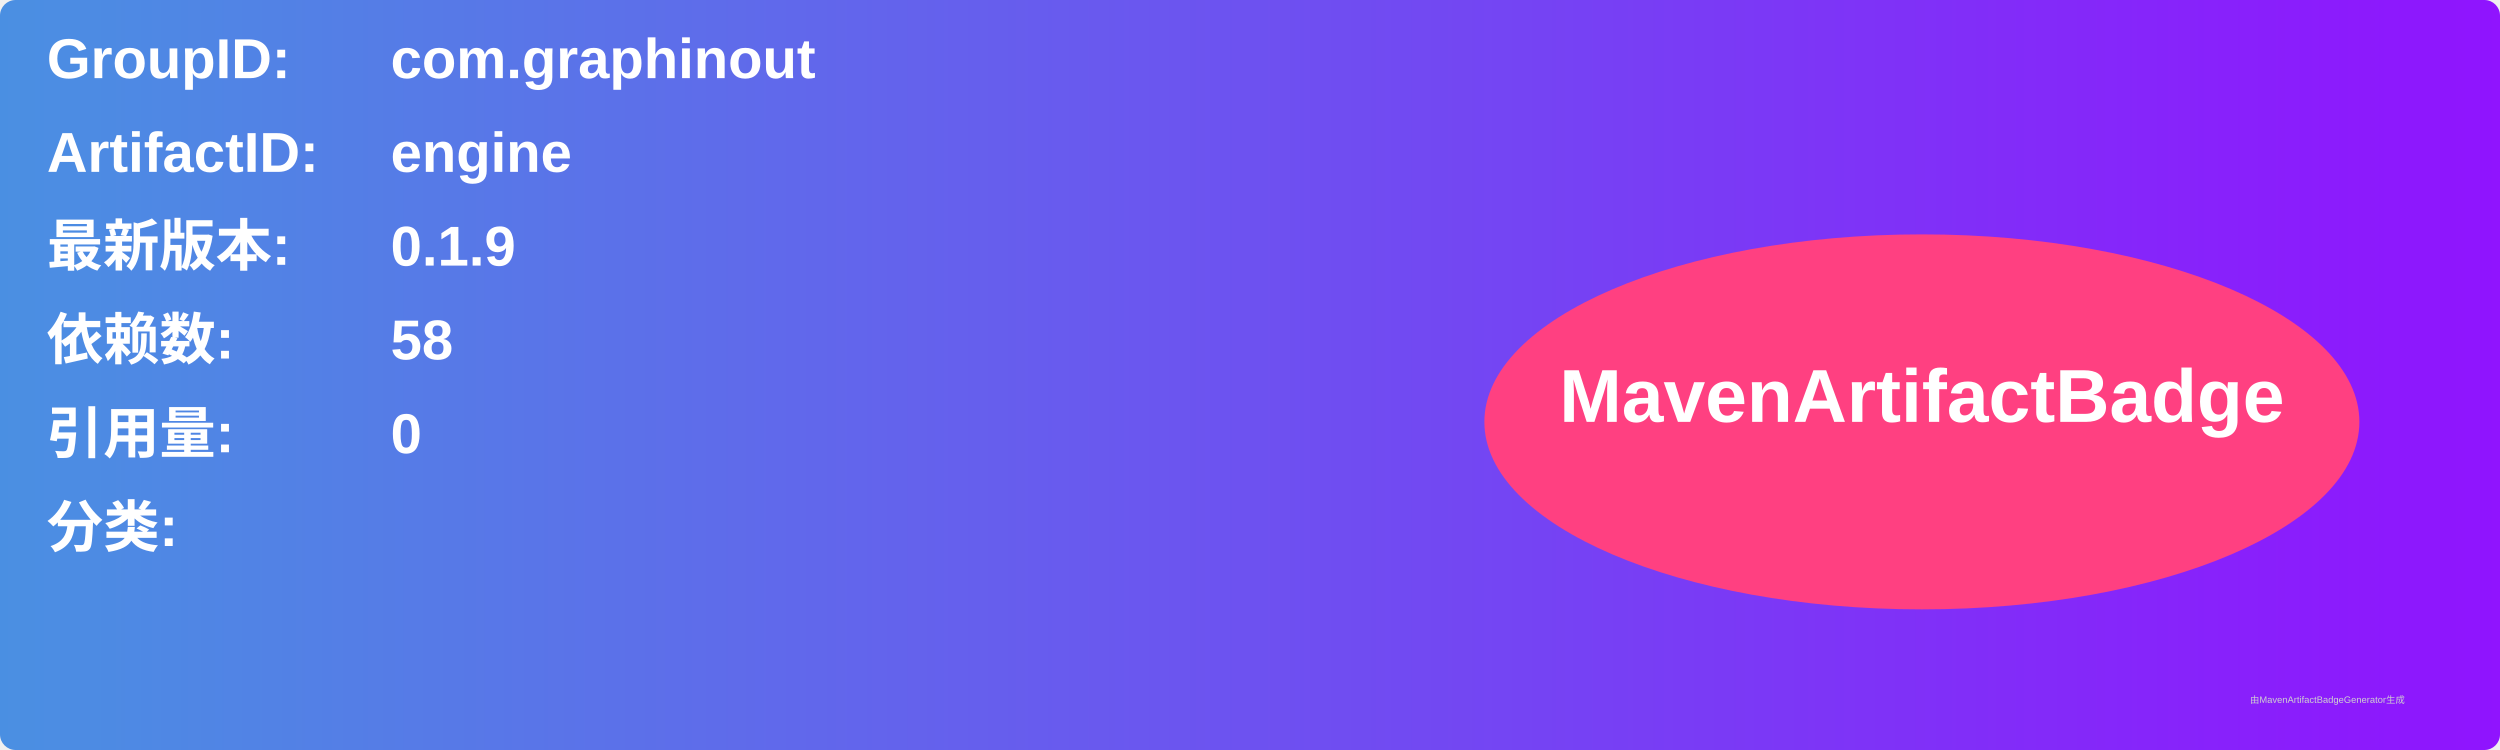
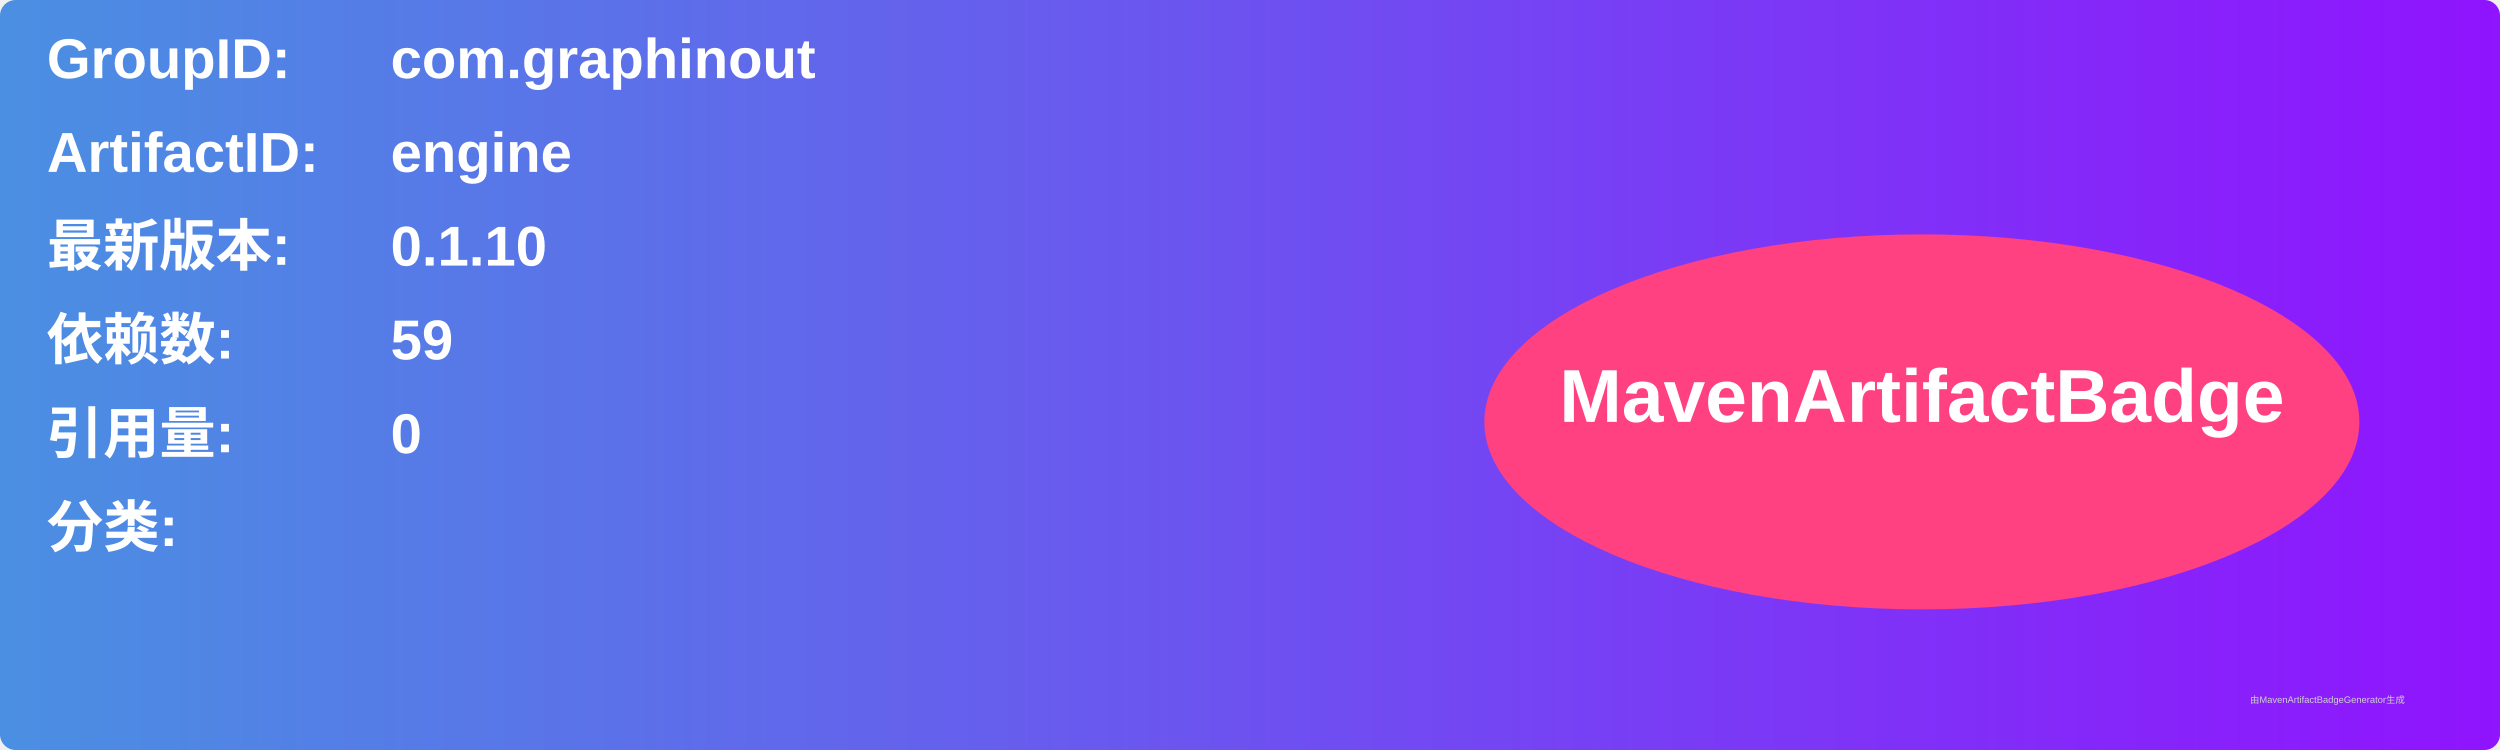
<svg xmlns="http://www.w3.org/2000/svg" width="800" height="240" viewBox="0 0 800 240">
  <linearGradient id="grad" x1="0%" y1="0%" x2="100%" y2="0%">
    <stop offset="0%" stop-color="#4a90e2" />
    <stop offset="100%" stop-color="#9013fe" />
  </linearGradient>
  <rect width="100%" height="100%" rx="5" ry="5" fill="url(#grad)" />
  <g transform="translate(15, 15)">
    <text x="0" y="10" font-family="Arial" font-size="18" fill="white" font-weight="bold" width="260">GroupID:</text>
    <text x="110" y="10" font-family="Arial" font-size="18" fill="white" font-weight="bold" width="460">com.graphinout</text>
    <text x="0" y="40" font-family="Arial" font-size="18" fill="white" font-weight="bold" width="260">ArtifactID:</text>
    <text x="110" y="40" font-family="Arial" font-size="18" fill="white" font-weight="bold" width="460">engine</text>
    <text x="0" y="70" font-family="Arial" font-size="18" fill="white" font-weight="bold">最新版本:</text>
    <text x="110" y="70" font-family="Arial" font-size="18" fill="white" font-weight="bold">
-       <tspan font-weight="bold">0.1.9</tspan>
+       <tspan font-weight="bold">0.1.10</tspan>
    </text>
    <text x="0" y="100" font-family="Arial" font-size="18" fill="white" font-weight="bold">依赖数: </text>
    <text x="110" y="100" font-family="Arial" font-size="18" fill="white">
-       <tspan font-weight="bold">58</tspan>
+       <tspan font-weight="bold">59</tspan>
    </text>
    <text x="0" y="130" font-family="Arial" font-size="18" fill="white" font-weight="bold">引用量: </text>
    <text x="110" y="130" font-family="Arial" font-size="18" fill="white">
      <tspan font-weight="bold">0</tspan>
    </text>
    <text x="0" y="160" font-family="Arial" font-size="18" fill="white" font-weight="bold">分类:</text>
    <text x="10" y="190" font-family="Arial" font-size="10" fill="white">
      <tspan font-weight="bold" />
    </text>
    <ellipse cx="600" cy="120" rx="140" ry="60" fill="#ff4081" />
    <text x="600" y="120" text-anchor="middle" font-family="Arial" font-size="24" fill="white" font-weight="bold">MavenArtifactBadge</text>
  </g>
  <text x="720" y="225" font-family="Arial" font-size="3" fill="#d0d0d0">由MavenArtifactBadgeGenerator生成</text>
</svg>
